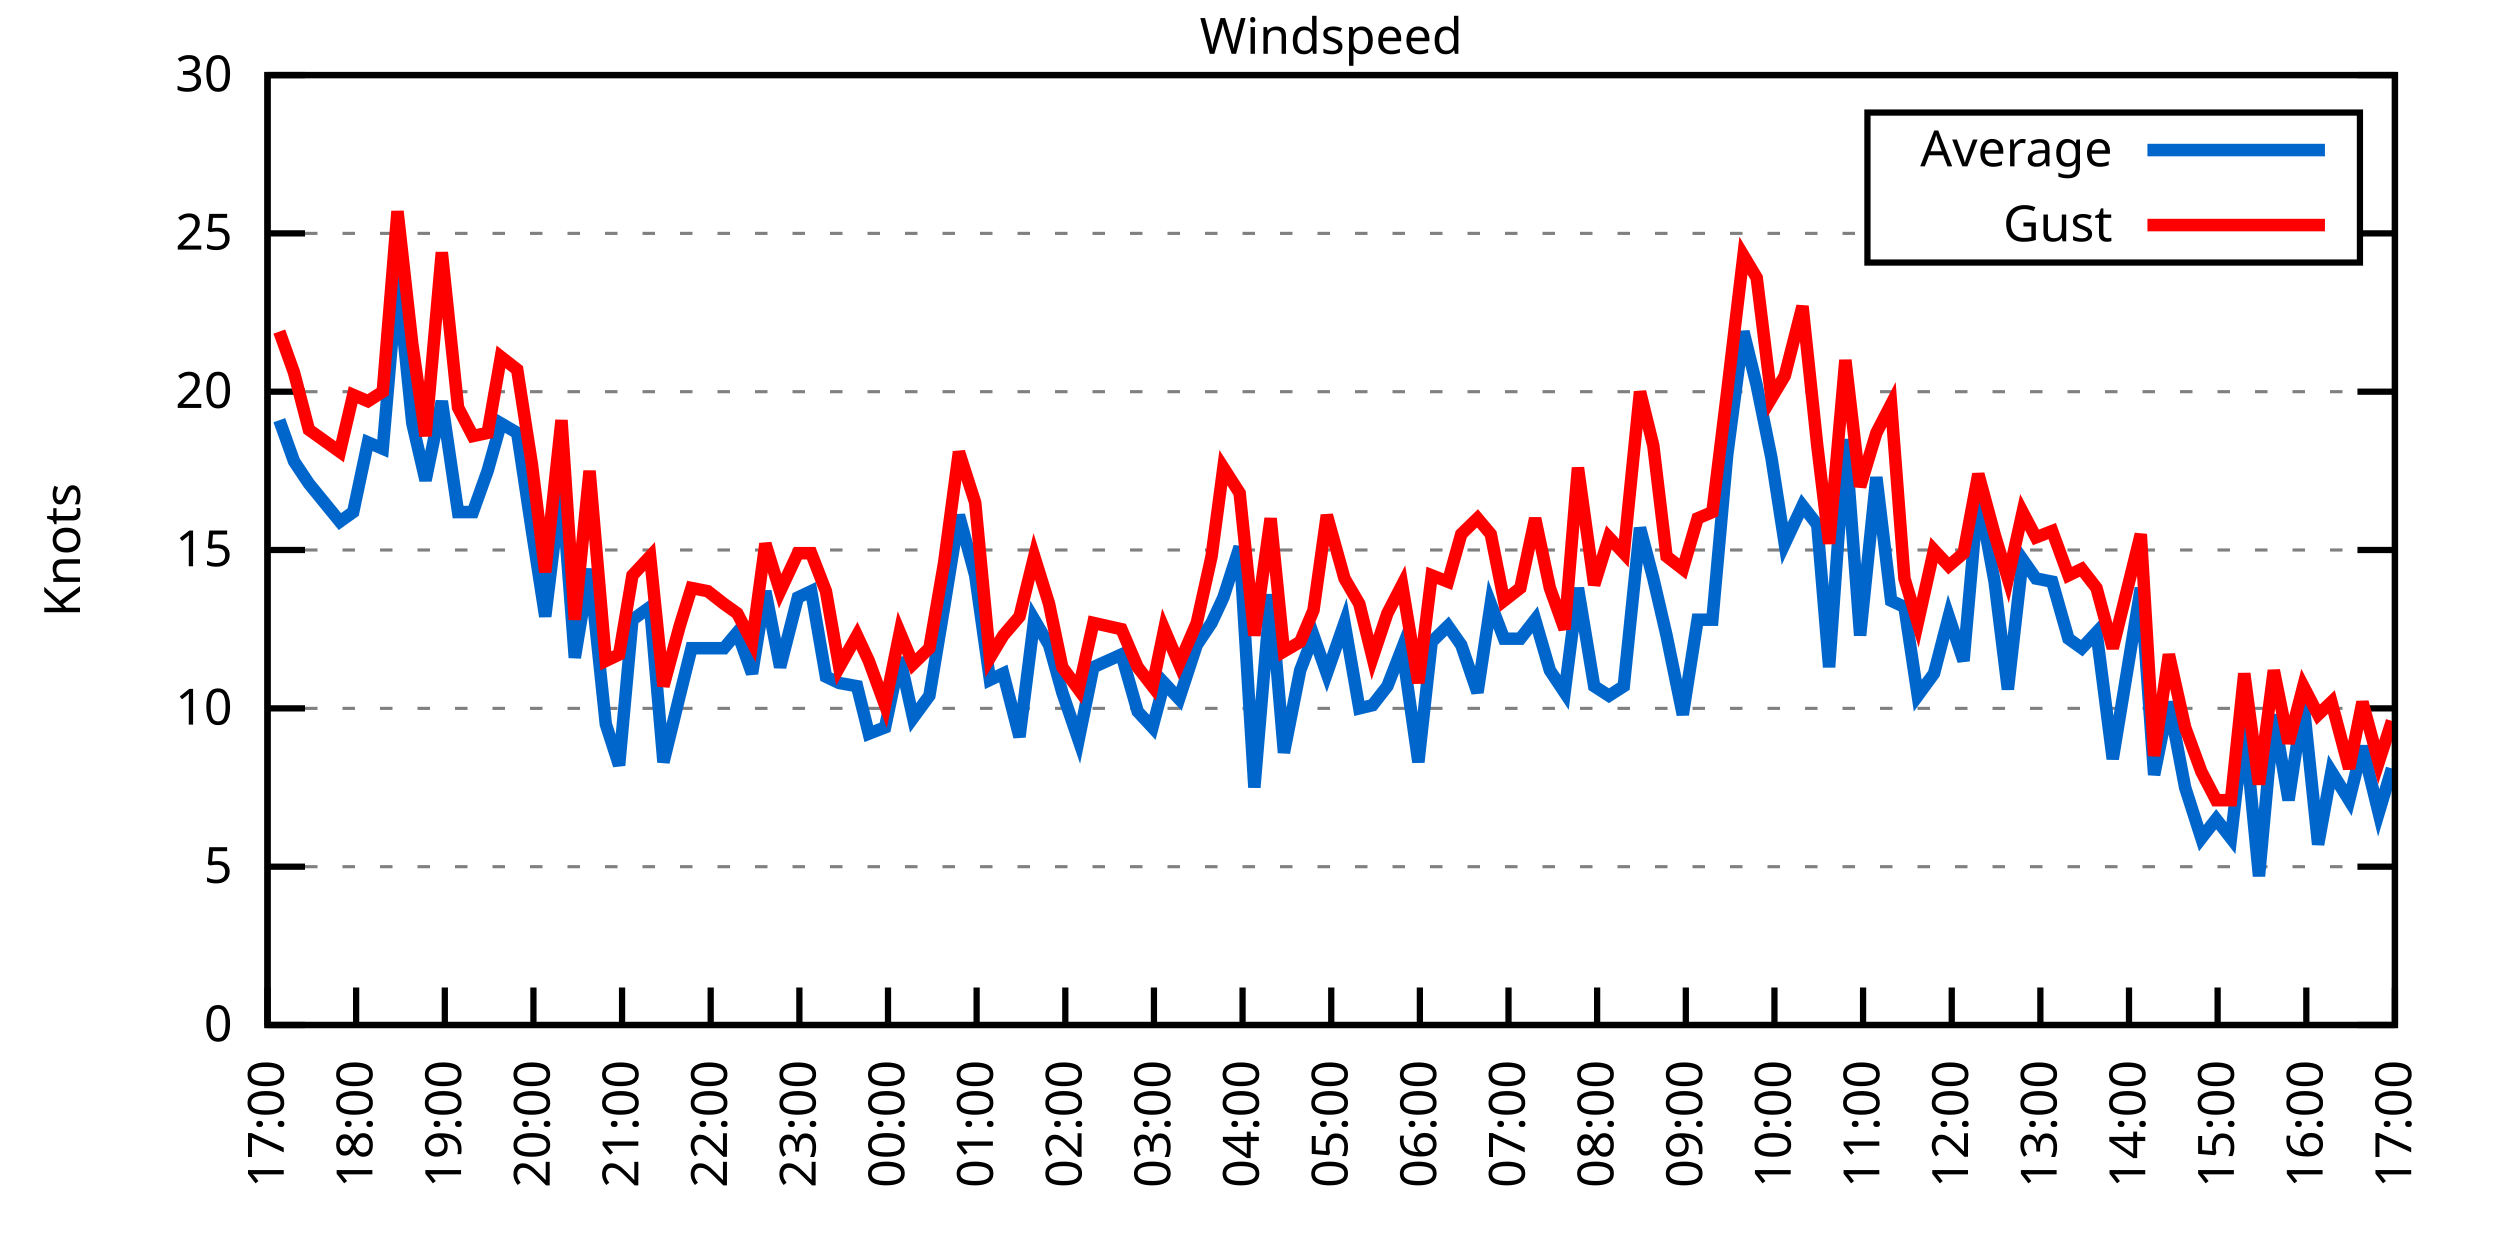
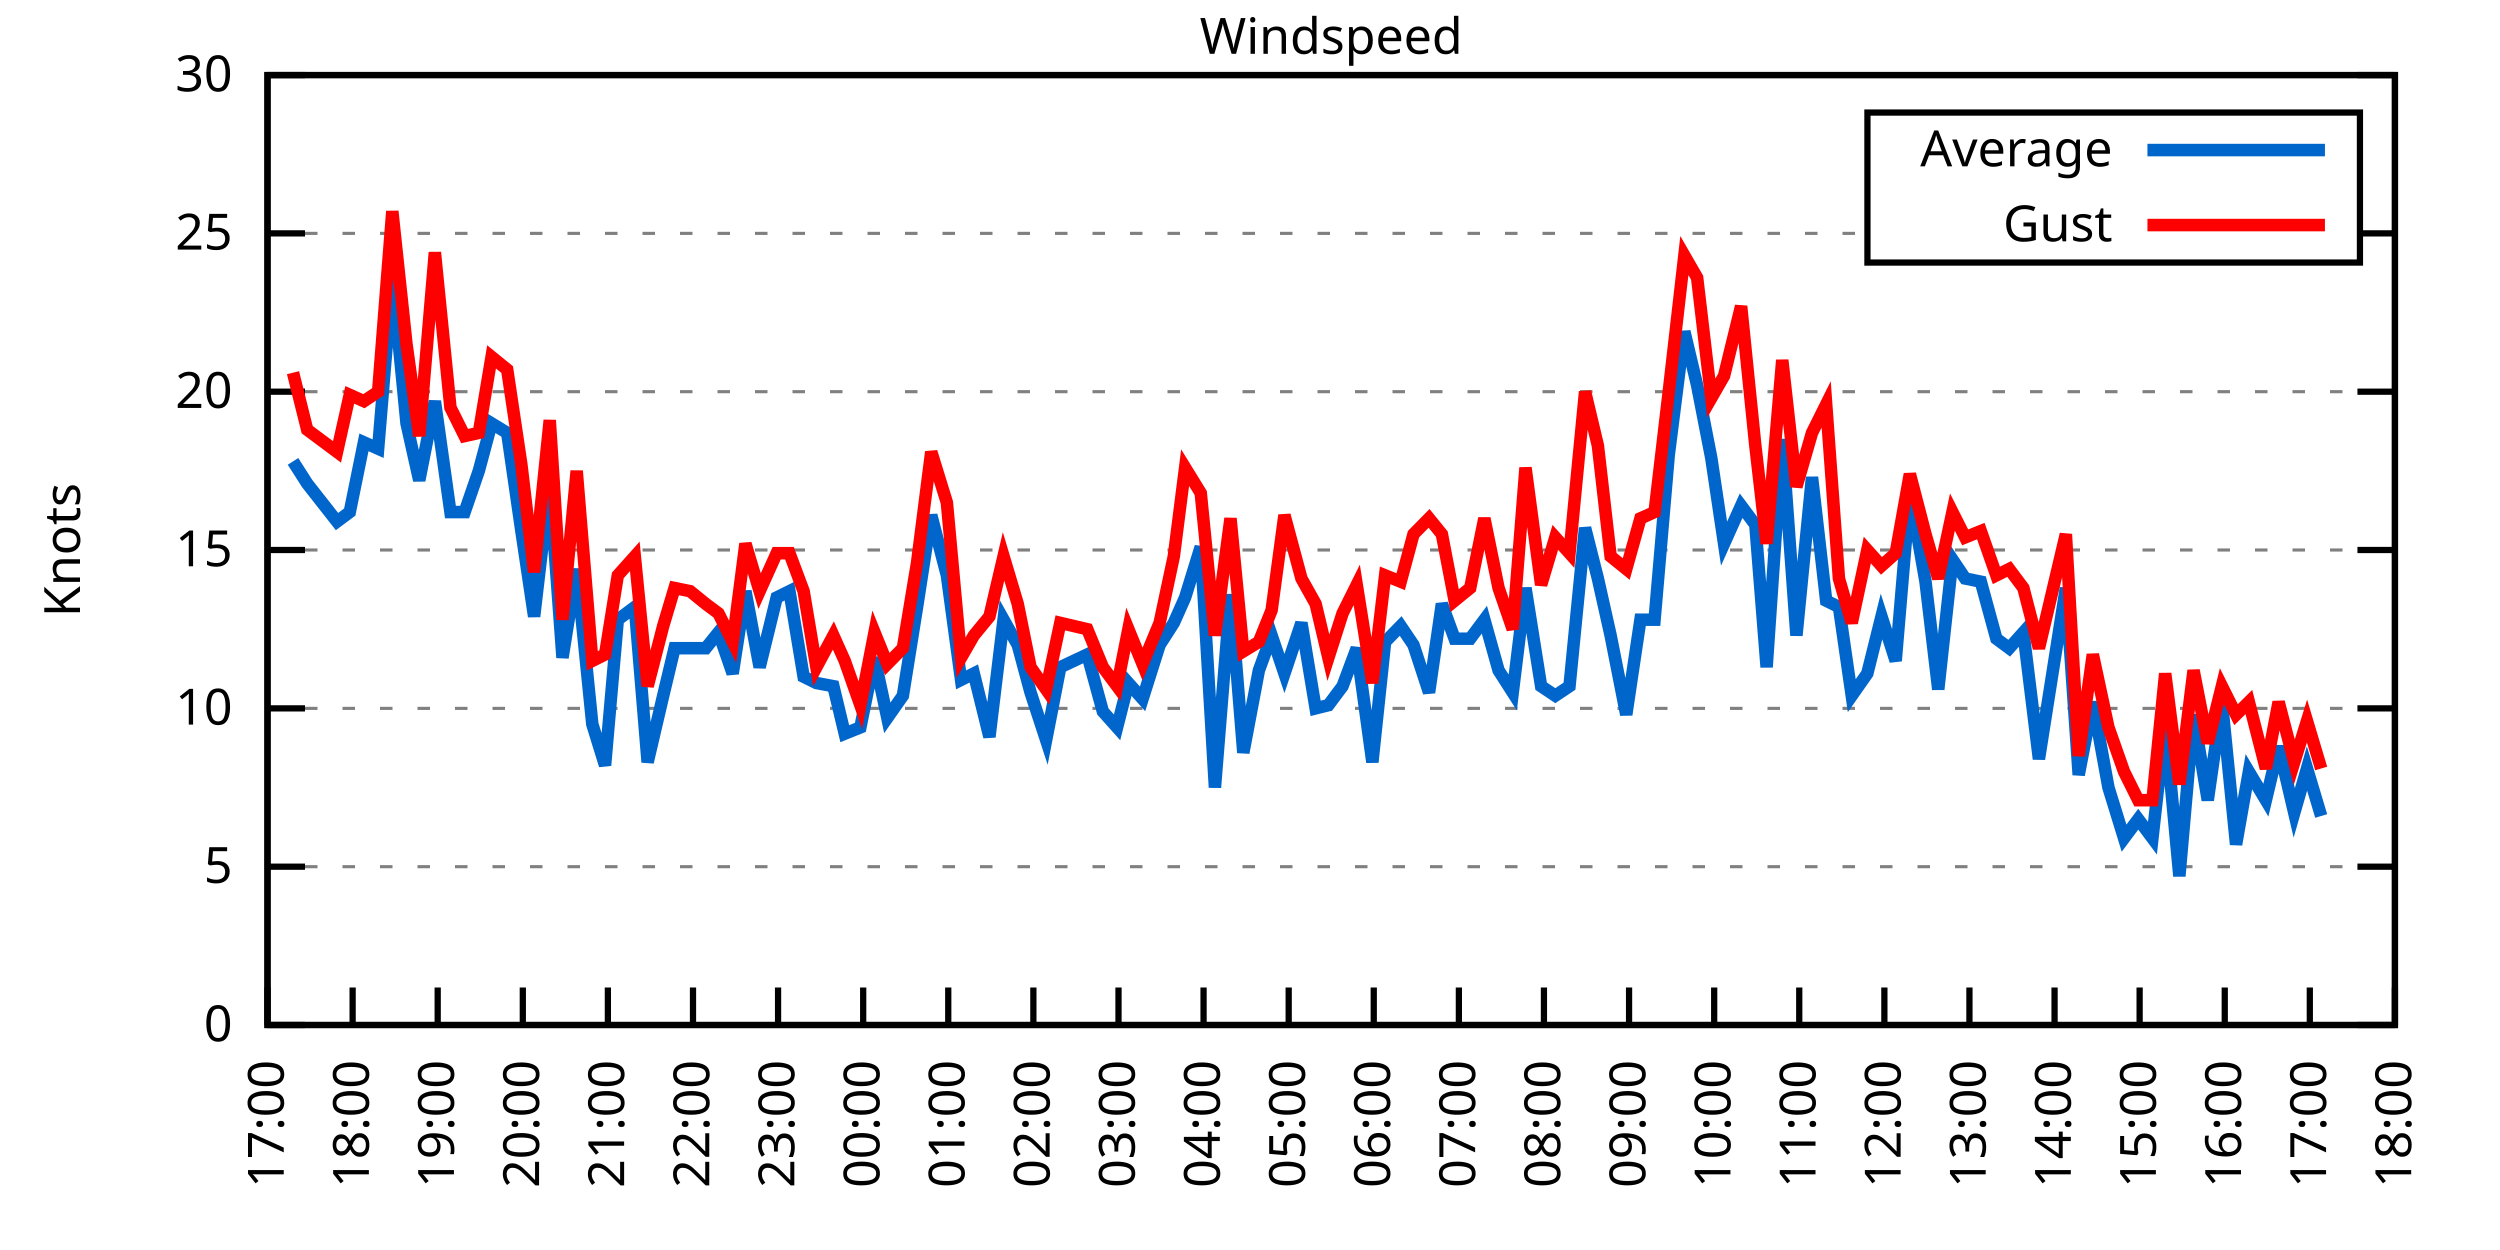
<svg xmlns="http://www.w3.org/2000/svg" xmlns:xlink="http://www.w3.org/1999/xlink" width="400" height="200" viewBox="0 0 400 200">
  <g id="gnuplot_canvas">
    <rect x="0" y="0" width="400" height="200" fill="none" />
    <defs>
      <circle id="gpDot" r="0.5" stroke-width="0.5" stroke="currentColor" />
      <path id="gpPt0" stroke-width="0.333" stroke="currentColor" d="M-1,0 h2 M0,-1 v2" />
      <path id="gpPt1" stroke-width="0.333" stroke="currentColor" d="M-1,-1 L1,1 M1,-1 L-1,1" />
      <path id="gpPt2" stroke-width="0.333" stroke="currentColor" d="M-1,0 L1,0 M0,-1 L0,1 M-1,-1 L1,1 M-1,1 L1,-1" />
      <rect id="gpPt3" stroke-width="0.333" stroke="currentColor" x="-1" y="-1" width="2" height="2" />
      <rect id="gpPt4" stroke-width="0.333" stroke="currentColor" fill="currentColor" x="-1" y="-1" width="2" height="2" />
      <circle id="gpPt5" stroke-width="0.333" stroke="currentColor" cx="0" cy="0" r="1" />
      <use xlink:href="#gpPt5" id="gpPt6" fill="currentColor" stroke="none" />
      <path id="gpPt7" stroke-width="0.333" stroke="currentColor" d="M0,-1.33 L-1.33,0.67 L1.33,0.67 z" />
      <use xlink:href="#gpPt7" id="gpPt8" fill="currentColor" stroke="none" />
      <use xlink:href="#gpPt7" id="gpPt9" stroke="currentColor" transform="rotate(180)" />
      <use xlink:href="#gpPt9" id="gpPt10" fill="currentColor" stroke="none" />
      <use xlink:href="#gpPt3" id="gpPt11" stroke="currentColor" transform="rotate(45)" />
      <use xlink:href="#gpPt11" id="gpPt12" fill="currentColor" stroke="none" />
      <path id="gpPt13" stroke-width="0.333" stroke="currentColor" d="M0,1.330 L1.265,0.411 L0.782,-1.067 L-0.782,-1.076 L-1.265,0.411 z" />
      <use xlink:href="#gpPt13" id="gpPt14" fill="currentColor" stroke="none" />
      <filter id="textbox" filterUnits="objectBoundingBox" x="0" y="0" height="1" width="1">
        <feFlood flood-color="white" flood-opacity="1" result="bgnd" />
        <feComposite in="SourceGraphic" in2="bgnd" operator="atop" />
      </filter>
      <filter id="greybox" filterUnits="objectBoundingBox" x="0" y="0" height="1" width="1">
        <feFlood flood-color="lightgrey" flood-opacity="1" result="grey" />
        <feComposite in="SourceGraphic" in2="grey" operator="atop" />
      </filter>
    </defs>
    <g fill="none" color="white" stroke="currentColor" stroke-width="1.00" stroke-linecap="butt" stroke-linejoin="miter">
</g>
    <g fill="none" color="black" stroke="currentColor" stroke-width="1.00" stroke-linecap="butt" stroke-linejoin="miter">
      <g stroke="none" shape-rendering="crispEdges">
        <polygon fill="rgb(255, 255, 255)" points="42.80,164.00 383.18,164.00 383.18,12.02 42.80,12.02 " />
      </g>
    </g>
    <g fill="none" color="black" stroke="currentColor" stroke-width="1.00" stroke-linecap="butt" stroke-linejoin="miter">
</g>
    <g fill="none" color="black" stroke="black" stroke-width="0.50" stroke-linecap="butt" stroke-linejoin="miter">
</g>
    <g fill="none" color="gray" stroke="currentColor" stroke-width="0.50" stroke-linecap="butt" stroke-linejoin="miter">
      <path stroke="gray" stroke-dasharray="2,4" class="gridline" d="M42.80,164.00 L383.19,164.00  " />
    </g>
    <g fill="none" color="gray" stroke="gray" stroke-width="1.00" stroke-linecap="butt" stroke-linejoin="miter">
</g>
    <g fill="none" color="black" stroke="currentColor" stroke-width="1.00" stroke-linecap="butt" stroke-linejoin="miter">
      <path stroke="black" d="M42.80,164.00 L48.80,164.00 M383.19,164.00 L377.19,164.00  " />
      <g transform="translate(37.20,166.60)" stroke="none" fill="black" font-family="Sans" font-size="8.00" text-anchor="end">
        <text>
          <tspan font-family="Sans"> 0</tspan>
        </text>
      </g>
    </g>
    <g fill="none" color="black" stroke="currentColor" stroke-width="1.00" stroke-linecap="butt" stroke-linejoin="miter">
</g>
    <g fill="none" color="black" stroke="black" stroke-width="0.50" stroke-linecap="butt" stroke-linejoin="miter">
</g>
    <g fill="none" color="gray" stroke="currentColor" stroke-width="0.50" stroke-linecap="butt" stroke-linejoin="miter">
      <path stroke="gray" stroke-dasharray="2,4" class="gridline" d="M42.80,138.67 L383.19,138.67  " />
    </g>
    <g fill="none" color="gray" stroke="gray" stroke-width="1.00" stroke-linecap="butt" stroke-linejoin="miter">
</g>
    <g fill="none" color="black" stroke="currentColor" stroke-width="1.00" stroke-linecap="butt" stroke-linejoin="miter">
      <path stroke="black" d="M42.80,138.67 L48.80,138.67 M383.19,138.67 L377.19,138.67  " />
      <g transform="translate(37.20,141.27)" stroke="none" fill="black" font-family="Sans" font-size="8.00" text-anchor="end">
        <text>
          <tspan font-family="Sans"> 5</tspan>
        </text>
      </g>
    </g>
    <g fill="none" color="black" stroke="currentColor" stroke-width="1.00" stroke-linecap="butt" stroke-linejoin="miter">
</g>
    <g fill="none" color="black" stroke="black" stroke-width="0.50" stroke-linecap="butt" stroke-linejoin="miter">
</g>
    <g fill="none" color="gray" stroke="currentColor" stroke-width="0.50" stroke-linecap="butt" stroke-linejoin="miter">
      <path stroke="gray" stroke-dasharray="2,4" class="gridline" d="M42.80,113.34 L383.19,113.34  " />
    </g>
    <g fill="none" color="gray" stroke="gray" stroke-width="1.00" stroke-linecap="butt" stroke-linejoin="miter">
</g>
    <g fill="none" color="black" stroke="currentColor" stroke-width="1.00" stroke-linecap="butt" stroke-linejoin="miter">
      <path stroke="black" d="M42.80,113.34 L48.80,113.34 M383.19,113.34 L377.19,113.34  " />
      <g transform="translate(37.20,115.94)" stroke="none" fill="black" font-family="Sans" font-size="8.00" text-anchor="end">
        <text>
          <tspan font-family="Sans"> 10</tspan>
        </text>
      </g>
    </g>
    <g fill="none" color="black" stroke="currentColor" stroke-width="1.00" stroke-linecap="butt" stroke-linejoin="miter">
</g>
    <g fill="none" color="black" stroke="black" stroke-width="0.50" stroke-linecap="butt" stroke-linejoin="miter">
</g>
    <g fill="none" color="gray" stroke="currentColor" stroke-width="0.50" stroke-linecap="butt" stroke-linejoin="miter">
      <path stroke="gray" stroke-dasharray="2,4" class="gridline" d="M42.80,88.00 L383.19,88.00  " />
    </g>
    <g fill="none" color="gray" stroke="gray" stroke-width="1.00" stroke-linecap="butt" stroke-linejoin="miter">
</g>
    <g fill="none" color="black" stroke="currentColor" stroke-width="1.00" stroke-linecap="butt" stroke-linejoin="miter">
      <path stroke="black" d="M42.80,88.00 L48.80,88.00 M383.19,88.00 L377.19,88.00  " />
      <g transform="translate(37.20,90.60)" stroke="none" fill="black" font-family="Sans" font-size="8.00" text-anchor="end">
        <text>
          <tspan font-family="Sans"> 15</tspan>
        </text>
      </g>
    </g>
    <g fill="none" color="black" stroke="currentColor" stroke-width="1.00" stroke-linecap="butt" stroke-linejoin="miter">
</g>
    <g fill="none" color="black" stroke="black" stroke-width="0.50" stroke-linecap="butt" stroke-linejoin="miter">
</g>
    <g fill="none" color="gray" stroke="currentColor" stroke-width="0.50" stroke-linecap="butt" stroke-linejoin="miter">
      <path stroke="gray" stroke-dasharray="2,4" class="gridline" d="M42.80,62.67 L383.19,62.67  " />
    </g>
    <g fill="none" color="gray" stroke="gray" stroke-width="1.00" stroke-linecap="butt" stroke-linejoin="miter">
</g>
    <g fill="none" color="black" stroke="currentColor" stroke-width="1.00" stroke-linecap="butt" stroke-linejoin="miter">
      <path stroke="black" d="M42.80,62.67 L48.80,62.67 M383.19,62.67 L377.19,62.67  " />
      <g transform="translate(37.20,65.27)" stroke="none" fill="black" font-family="Sans" font-size="8.00" text-anchor="end">
        <text>
          <tspan font-family="Sans"> 20</tspan>
        </text>
      </g>
    </g>
    <g fill="none" color="black" stroke="currentColor" stroke-width="1.00" stroke-linecap="butt" stroke-linejoin="miter">
</g>
    <g fill="none" color="black" stroke="black" stroke-width="0.50" stroke-linecap="butt" stroke-linejoin="miter">
</g>
    <g fill="none" color="gray" stroke="currentColor" stroke-width="0.50" stroke-linecap="butt" stroke-linejoin="miter">
      <path stroke="gray" stroke-dasharray="2,4" class="gridline" d="M42.80,37.34 L298.79,37.34 M377.59,37.34 L383.19,37.34  " />
    </g>
    <g fill="none" color="gray" stroke="gray" stroke-width="1.00" stroke-linecap="butt" stroke-linejoin="miter">
</g>
    <g fill="none" color="black" stroke="currentColor" stroke-width="1.00" stroke-linecap="butt" stroke-linejoin="miter">
      <path stroke="black" d="M42.80,37.34 L48.80,37.34 M383.19,37.34 L377.19,37.34  " />
      <g transform="translate(37.20,39.94)" stroke="none" fill="black" font-family="Sans" font-size="8.00" text-anchor="end">
        <text>
          <tspan font-family="Sans"> 25</tspan>
        </text>
      </g>
    </g>
    <g fill="none" color="black" stroke="currentColor" stroke-width="1.00" stroke-linecap="butt" stroke-linejoin="miter">
</g>
    <g fill="none" color="black" stroke="black" stroke-width="0.50" stroke-linecap="butt" stroke-linejoin="miter">
</g>
    <g fill="none" color="gray" stroke="currentColor" stroke-width="0.50" stroke-linecap="butt" stroke-linejoin="miter">
      <path stroke="gray" stroke-dasharray="2,4" class="gridline" d="M42.80,12.01 L383.19,12.01  " />
    </g>
    <g fill="none" color="gray" stroke="gray" stroke-width="1.00" stroke-linecap="butt" stroke-linejoin="miter">
</g>
    <g fill="none" color="black" stroke="currentColor" stroke-width="1.00" stroke-linecap="butt" stroke-linejoin="miter">
      <path stroke="black" d="M42.80,12.01 L48.80,12.01 M383.19,12.01 L377.19,12.01  " />
      <g transform="translate(37.20,14.61)" stroke="none" fill="black" font-family="Sans" font-size="8.00" text-anchor="end">
        <text>
          <tspan font-family="Sans"> 30</tspan>
        </text>
      </g>
    </g>
    <g fill="none" color="black" stroke="currentColor" stroke-width="1.00" stroke-linecap="butt" stroke-linejoin="miter">
      <path stroke="black" d="M42.80,164.00 L42.80,158.00  " />
      <g transform="translate(45.40,169.60) rotate(270.00)" stroke="none" fill="black" font-family="Sans" font-size="8.00" text-anchor="end">
        <text>
          <tspan font-family="Sans">17:00</tspan>
        </text>
      </g>
    </g>
    <g fill="none" color="black" stroke="currentColor" stroke-width="1.00" stroke-linecap="butt" stroke-linejoin="miter">
-       <path stroke="black" d="M56.98,164.00 L56.98,158.00  " />
-       <g transform="translate(59.58,169.60) rotate(270.00)" stroke="none" fill="black" font-family="Sans" font-size="8.00" text-anchor="end">
+       <path stroke="black" d="M56.42,164.00 L56.42,158.00  " />
+       <g transform="translate(59.02,169.60) rotate(270.00)" stroke="none" fill="black" font-family="Sans" font-size="8.00" text-anchor="end">
        <text>
          <tspan font-family="Sans">18:00</tspan>
        </text>
      </g>
    </g>
    <g fill="none" color="black" stroke="currentColor" stroke-width="1.00" stroke-linecap="butt" stroke-linejoin="miter">
-       <path stroke="black" d="M71.17,164.00 L71.17,158.00  " />
-       <g transform="translate(73.77,169.60) rotate(270.00)" stroke="none" fill="black" font-family="Sans" font-size="8.00" text-anchor="end">
+       <path stroke="black" d="M70.03,164.00 L70.03,158.00  " />
+       <g transform="translate(72.63,169.60) rotate(270.00)" stroke="none" fill="black" font-family="Sans" font-size="8.00" text-anchor="end">
        <text>
          <tspan font-family="Sans">19:00</tspan>
        </text>
      </g>
    </g>
    <g fill="none" color="black" stroke="currentColor" stroke-width="1.00" stroke-linecap="butt" stroke-linejoin="miter">
-       <path stroke="black" d="M85.35,164.00 L85.35,158.00  " />
-       <g transform="translate(87.95,169.60) rotate(270.00)" stroke="none" fill="black" font-family="Sans" font-size="8.00" text-anchor="end">
+       <path stroke="black" d="M83.65,164.00 L83.65,158.00  " />
+       <g transform="translate(86.25,169.60) rotate(270.00)" stroke="none" fill="black" font-family="Sans" font-size="8.00" text-anchor="end">
        <text>
          <tspan font-family="Sans">20:00</tspan>
        </text>
      </g>
    </g>
    <g fill="none" color="black" stroke="currentColor" stroke-width="1.00" stroke-linecap="butt" stroke-linejoin="miter">
-       <path stroke="black" d="M99.53,164.00 L99.53,158.00  " />
-       <g transform="translate(102.13,169.60) rotate(270.00)" stroke="none" fill="black" font-family="Sans" font-size="8.00" text-anchor="end">
+       <path stroke="black" d="M97.26,164.00 L97.26,158.00  " />
+       <g transform="translate(99.86,169.60) rotate(270.00)" stroke="none" fill="black" font-family="Sans" font-size="8.00" text-anchor="end">
        <text>
          <tspan font-family="Sans">21:00</tspan>
        </text>
      </g>
    </g>
    <g fill="none" color="black" stroke="currentColor" stroke-width="1.00" stroke-linecap="butt" stroke-linejoin="miter">
-       <path stroke="black" d="M113.71,164.00 L113.71,158.00  " />
-       <g transform="translate(116.31,169.60) rotate(270.00)" stroke="none" fill="black" font-family="Sans" font-size="8.00" text-anchor="end">
+       <path stroke="black" d="M110.88,164.00 L110.88,158.00  " />
+       <g transform="translate(113.48,169.60) rotate(270.00)" stroke="none" fill="black" font-family="Sans" font-size="8.00" text-anchor="end">
        <text>
          <tspan font-family="Sans">22:00</tspan>
        </text>
      </g>
    </g>
    <g fill="none" color="black" stroke="currentColor" stroke-width="1.00" stroke-linecap="butt" stroke-linejoin="miter">
-       <path stroke="black" d="M127.90,164.00 L127.90,158.00  " />
-       <g transform="translate(130.50,169.60) rotate(270.00)" stroke="none" fill="black" font-family="Sans" font-size="8.00" text-anchor="end">
+       <path stroke="black" d="M124.49,164.00 L124.49,158.00  " />
+       <g transform="translate(127.09,169.60) rotate(270.00)" stroke="none" fill="black" font-family="Sans" font-size="8.00" text-anchor="end">
        <text>
          <tspan font-family="Sans">23:00</tspan>
        </text>
      </g>
    </g>
    <g fill="none" color="black" stroke="currentColor" stroke-width="1.00" stroke-linecap="butt" stroke-linejoin="miter">
-       <path stroke="black" d="M142.08,164.00 L142.08,158.00  " />
-       <g transform="translate(144.68,169.60) rotate(270.00)" stroke="none" fill="black" font-family="Sans" font-size="8.00" text-anchor="end">
+       <path stroke="black" d="M138.11,164.00 L138.11,158.00  " />
+       <g transform="translate(140.71,169.60) rotate(270.00)" stroke="none" fill="black" font-family="Sans" font-size="8.00" text-anchor="end">
        <text>
          <tspan font-family="Sans">00:00</tspan>
        </text>
      </g>
    </g>
    <g fill="none" color="black" stroke="currentColor" stroke-width="1.00" stroke-linecap="butt" stroke-linejoin="miter">
-       <path stroke="black" d="M156.26,164.00 L156.26,158.00  " />
-       <g transform="translate(158.86,169.60) rotate(270.00)" stroke="none" fill="black" font-family="Sans" font-size="8.00" text-anchor="end">
+       <path stroke="black" d="M151.72,164.00 L151.72,158.00  " />
+       <g transform="translate(154.32,169.60) rotate(270.00)" stroke="none" fill="black" font-family="Sans" font-size="8.00" text-anchor="end">
        <text>
          <tspan font-family="Sans">01:00</tspan>
        </text>
      </g>
    </g>
    <g fill="none" color="black" stroke="currentColor" stroke-width="1.00" stroke-linecap="butt" stroke-linejoin="miter">
-       <path stroke="black" d="M170.45,164.00 L170.45,158.00  " />
-       <g transform="translate(173.05,169.60) rotate(270.00)" stroke="none" fill="black" font-family="Sans" font-size="8.00" text-anchor="end">
+       <path stroke="black" d="M165.34,164.00 L165.34,158.00  " />
+       <g transform="translate(167.94,169.60) rotate(270.00)" stroke="none" fill="black" font-family="Sans" font-size="8.00" text-anchor="end">
        <text>
          <tspan font-family="Sans">02:00</tspan>
        </text>
      </g>
    </g>
    <g fill="none" color="black" stroke="currentColor" stroke-width="1.00" stroke-linecap="butt" stroke-linejoin="miter">
-       <path stroke="black" d="M184.63,164.00 L184.63,158.00  " />
-       <g transform="translate(187.23,169.60) rotate(270.00)" stroke="none" fill="black" font-family="Sans" font-size="8.00" text-anchor="end">
+       <path stroke="black" d="M178.96,164.00 L178.96,158.00  " />
+       <g transform="translate(181.56,169.60) rotate(270.00)" stroke="none" fill="black" font-family="Sans" font-size="8.00" text-anchor="end">
        <text>
          <tspan font-family="Sans">03:00</tspan>
        </text>
      </g>
    </g>
    <g fill="none" color="black" stroke="currentColor" stroke-width="1.00" stroke-linecap="butt" stroke-linejoin="miter">
-       <path stroke="black" d="M198.81,164.00 L198.81,158.00  " />
-       <g transform="translate(201.41,169.60) rotate(270.00)" stroke="none" fill="black" font-family="Sans" font-size="8.00" text-anchor="end">
+       <path stroke="black" d="M192.57,164.00 L192.57,158.00  " />
+       <g transform="translate(195.17,169.60) rotate(270.00)" stroke="none" fill="black" font-family="Sans" font-size="8.00" text-anchor="end">
        <text>
          <tspan font-family="Sans">04:00</tspan>
        </text>
      </g>
    </g>
    <g fill="none" color="black" stroke="currentColor" stroke-width="1.00" stroke-linecap="butt" stroke-linejoin="miter">
-       <path stroke="black" d="M213.00,164.00 L213.00,158.00  " />
-       <g transform="translate(215.60,169.60) rotate(270.00)" stroke="none" fill="black" font-family="Sans" font-size="8.00" text-anchor="end">
+       <path stroke="black" d="M206.19,164.00 L206.19,158.00  " />
+       <g transform="translate(208.79,169.60) rotate(270.00)" stroke="none" fill="black" font-family="Sans" font-size="8.00" text-anchor="end">
        <text>
          <tspan font-family="Sans">05:00</tspan>
        </text>
      </g>
    </g>
    <g fill="none" color="black" stroke="currentColor" stroke-width="1.00" stroke-linecap="butt" stroke-linejoin="miter">
-       <path stroke="black" d="M227.18,164.00 L227.18,158.00  " />
-       <g transform="translate(229.78,169.60) rotate(270.00)" stroke="none" fill="black" font-family="Sans" font-size="8.00" text-anchor="end">
+       <path stroke="black" d="M219.80,164.00 L219.80,158.00  " />
+       <g transform="translate(222.40,169.60) rotate(270.00)" stroke="none" fill="black" font-family="Sans" font-size="8.00" text-anchor="end">
        <text>
          <tspan font-family="Sans">06:00</tspan>
        </text>
      </g>
    </g>
    <g fill="none" color="black" stroke="currentColor" stroke-width="1.00" stroke-linecap="butt" stroke-linejoin="miter">
-       <path stroke="black" d="M241.36,164.00 L241.36,158.00  " />
-       <g transform="translate(243.96,169.60) rotate(270.00)" stroke="none" fill="black" font-family="Sans" font-size="8.00" text-anchor="end">
+       <path stroke="black" d="M233.42,164.00 L233.42,158.00  " />
+       <g transform="translate(236.02,169.60) rotate(270.00)" stroke="none" fill="black" font-family="Sans" font-size="8.00" text-anchor="end">
        <text>
          <tspan font-family="Sans">07:00</tspan>
        </text>
      </g>
    </g>
    <g fill="none" color="black" stroke="currentColor" stroke-width="1.00" stroke-linecap="butt" stroke-linejoin="miter">
-       <path stroke="black" d="M255.54,164.00 L255.54,158.00  " />
-       <g transform="translate(258.14,169.60) rotate(270.00)" stroke="none" fill="black" font-family="Sans" font-size="8.00" text-anchor="end">
+       <path stroke="black" d="M247.03,164.00 L247.03,158.00  " />
+       <g transform="translate(249.63,169.60) rotate(270.00)" stroke="none" fill="black" font-family="Sans" font-size="8.00" text-anchor="end">
        <text>
          <tspan font-family="Sans">08:00</tspan>
        </text>
      </g>
    </g>
    <g fill="none" color="black" stroke="currentColor" stroke-width="1.00" stroke-linecap="butt" stroke-linejoin="miter">
-       <path stroke="black" d="M269.73,164.00 L269.73,158.00  " />
-       <g transform="translate(272.33,169.60) rotate(270.00)" stroke="none" fill="black" font-family="Sans" font-size="8.00" text-anchor="end">
+       <path stroke="black" d="M260.65,164.00 L260.65,158.00  " />
+       <g transform="translate(263.25,169.60) rotate(270.00)" stroke="none" fill="black" font-family="Sans" font-size="8.00" text-anchor="end">
        <text>
          <tspan font-family="Sans">09:00</tspan>
        </text>
      </g>
    </g>
    <g fill="none" color="black" stroke="currentColor" stroke-width="1.00" stroke-linecap="butt" stroke-linejoin="miter">
-       <path stroke="black" d="M283.91,164.00 L283.91,158.00  " />
-       <g transform="translate(286.51,169.60) rotate(270.00)" stroke="none" fill="black" font-family="Sans" font-size="8.00" text-anchor="end">
+       <path stroke="black" d="M274.27,164.00 L274.27,158.00  " />
+       <g transform="translate(276.87,169.60) rotate(270.00)" stroke="none" fill="black" font-family="Sans" font-size="8.00" text-anchor="end">
        <text>
          <tspan font-family="Sans">10:00</tspan>
        </text>
      </g>
    </g>
    <g fill="none" color="black" stroke="currentColor" stroke-width="1.00" stroke-linecap="butt" stroke-linejoin="miter">
-       <path stroke="black" d="M298.09,164.00 L298.09,158.00  " />
-       <g transform="translate(300.69,169.60) rotate(270.00)" stroke="none" fill="black" font-family="Sans" font-size="8.00" text-anchor="end">
+       <path stroke="black" d="M287.88,164.00 L287.88,158.00  " />
+       <g transform="translate(290.48,169.60) rotate(270.00)" stroke="none" fill="black" font-family="Sans" font-size="8.00" text-anchor="end">
        <text>
          <tspan font-family="Sans">11:00</tspan>
        </text>
      </g>
    </g>
    <g fill="none" color="black" stroke="currentColor" stroke-width="1.00" stroke-linecap="butt" stroke-linejoin="miter">
-       <path stroke="black" d="M312.28,164.00 L312.28,158.00  " />
-       <g transform="translate(314.88,169.60) rotate(270.00)" stroke="none" fill="black" font-family="Sans" font-size="8.00" text-anchor="end">
+       <path stroke="black" d="M301.50,164.00 L301.50,158.00  " />
+       <g transform="translate(304.10,169.60) rotate(270.00)" stroke="none" fill="black" font-family="Sans" font-size="8.00" text-anchor="end">
        <text>
          <tspan font-family="Sans">12:00</tspan>
        </text>
      </g>
    </g>
    <g fill="none" color="black" stroke="currentColor" stroke-width="1.00" stroke-linecap="butt" stroke-linejoin="miter">
-       <path stroke="black" d="M326.46,164.00 L326.46,158.00  " />
-       <g transform="translate(329.06,169.60) rotate(270.00)" stroke="none" fill="black" font-family="Sans" font-size="8.00" text-anchor="end">
+       <path stroke="black" d="M315.11,164.00 L315.11,158.00  " />
+       <g transform="translate(317.71,169.60) rotate(270.00)" stroke="none" fill="black" font-family="Sans" font-size="8.00" text-anchor="end">
        <text>
          <tspan font-family="Sans">13:00</tspan>
        </text>
      </g>
    </g>
    <g fill="none" color="black" stroke="currentColor" stroke-width="1.00" stroke-linecap="butt" stroke-linejoin="miter">
-       <path stroke="black" d="M340.64,164.00 L340.64,158.00  " />
-       <g transform="translate(343.24,169.60) rotate(270.00)" stroke="none" fill="black" font-family="Sans" font-size="8.00" text-anchor="end">
+       <path stroke="black" d="M328.73,164.00 L328.73,158.00  " />
+       <g transform="translate(331.33,169.60) rotate(270.00)" stroke="none" fill="black" font-family="Sans" font-size="8.00" text-anchor="end">
        <text>
          <tspan font-family="Sans">14:00</tspan>
        </text>
      </g>
    </g>
    <g fill="none" color="black" stroke="currentColor" stroke-width="1.00" stroke-linecap="butt" stroke-linejoin="miter">
-       <path stroke="black" d="M354.82,164.00 L354.82,158.00  " />
-       <g transform="translate(357.42,169.60) rotate(270.00)" stroke="none" fill="black" font-family="Sans" font-size="8.00" text-anchor="end">
+       <path stroke="black" d="M342.34,164.00 L342.34,158.00  " />
+       <g transform="translate(344.94,169.60) rotate(270.00)" stroke="none" fill="black" font-family="Sans" font-size="8.00" text-anchor="end">
        <text>
          <tspan font-family="Sans">15:00</tspan>
        </text>
      </g>
    </g>
    <g fill="none" color="black" stroke="currentColor" stroke-width="1.00" stroke-linecap="butt" stroke-linejoin="miter">
-       <path stroke="black" d="M369.01,164.00 L369.01,158.00  " />
-       <g transform="translate(371.61,169.60) rotate(270.00)" stroke="none" fill="black" font-family="Sans" font-size="8.00" text-anchor="end">
+       <path stroke="black" d="M355.96,164.00 L355.96,158.00  " />
+       <g transform="translate(358.56,169.60) rotate(270.00)" stroke="none" fill="black" font-family="Sans" font-size="8.00" text-anchor="end">
        <text>
          <tspan font-family="Sans">16:00</tspan>
+         </text>
+       </g>
+     </g>
+     <g fill="none" color="black" stroke="currentColor" stroke-width="1.00" stroke-linecap="butt" stroke-linejoin="miter">
+       <path stroke="black" d="M369.57,164.00 L369.57,158.00  " />
+       <g transform="translate(372.17,169.60) rotate(270.00)" stroke="none" fill="black" font-family="Sans" font-size="8.00" text-anchor="end">
+         <text>
+           <tspan font-family="Sans">17:00</tspan>
        </text>
      </g>
    </g>
    <g fill="none" color="black" stroke="currentColor" stroke-width="1.00" stroke-linecap="butt" stroke-linejoin="miter">
      <path stroke="black" d="M383.19,164.00 L383.19,158.00  " />
      <g transform="translate(385.79,169.60) rotate(270.00)" stroke="none" fill="black" font-family="Sans" font-size="8.00" text-anchor="end">
        <text>
-           <tspan font-family="Sans">17:00</tspan>
+           <tspan font-family="Sans">18:00</tspan>
        </text>
      </g>
    </g>
    <g fill="none" color="black" stroke="currentColor" stroke-width="1.00" stroke-linecap="butt" stroke-linejoin="miter">
</g>
    <g fill="none" color="black" stroke="currentColor" stroke-width="1.00" stroke-linecap="butt" stroke-linejoin="miter">
      <path stroke="black" d="M42.80,12.01 L42.80,164.00 L383.19,164.00 L383.19,12.01 L42.80,12.01 Z  " />
    </g>
    <g fill="none" color="black" stroke="currentColor" stroke-width="1.00" stroke-linecap="butt" stroke-linejoin="miter">
</g>
    <g fill="none" color="black" stroke="currentColor" stroke-width="1.00" stroke-linecap="butt" stroke-linejoin="miter">
      <path stroke="black" d="M298.79,42.01 L298.79,18.01 L377.59,18.01 L377.59,42.01 L298.79,42.01 Z  " />
    </g>
    <g id="Windspeed_plot_1">
      <g fill="none" color="white" stroke="black" stroke-width="2.00" stroke-linecap="butt" stroke-linejoin="miter">
</g>
      <g fill="none" color="black" stroke="currentColor" stroke-width="2.00" stroke-linecap="butt" stroke-linejoin="miter">
        <g transform="translate(337.99,26.61)" stroke="none" fill="black" font-family="Sans" font-size="8.00" text-anchor="end">
          <text>
            <tspan font-family="Sans">Average</tspan>
          </text>
        </g>
      </g>
      <g fill="none" color="black" stroke="currentColor" stroke-width="2.00" stroke-linecap="butt" stroke-linejoin="miter">
-         <path stroke="rgb(  0, 102, 204)" d="M343.59,24.01 L371.99,24.01 M44.69,67.23 L47.05,73.82 L49.42,77.37 L54.38,83.45 L56.51,81.93 L58.87,70.78   L61.24,71.79 L63.60,44.43 L65.97,67.74 L68.09,76.86 L70.69,64.19 L73.29,81.93 L75.66,81.93 L78.02,75.34   L80.15,67.74 L82.75,69.26 L85.11,84.97 L87.24,98.64 L89.84,77.37 L91.97,105.23 L94.33,91.04 L96.93,115.87   L99.06,122.46 L101.19,99.15 L104.02,97.12 L106.15,121.95 L108.75,111.31 L110.64,103.71 L113.24,103.71 L115.84,103.71   L117.97,101.18 L120.33,107.76 L122.46,94.59 L124.82,106.75 L127.66,95.60 L129.79,94.59 L132.15,108.27 L134.28,109.28   L137.12,109.79 L139.01,117.39 L141.61,116.38 L143.97,105.23 L146.10,114.86 L148.70,111.31 L151.06,97.12 L153.43,82.43   L156.03,92.06 L158.39,108.78 L160.52,107.76 L163.12,117.90 L165.48,99.15 L167.85,103.20 L169.97,110.80 L172.57,118.40   L174.94,106.75 L179.43,104.72 L182.03,113.84 L184.39,116.38 L186.28,109.28 L188.65,111.82 L191.48,103.20 L193.85,99.66   L195.74,95.60 L198.34,87.50 L200.70,126.00 L203.30,95.10 L205.43,120.43 L208.03,107.26 L210.16,101.68 L212.29,107.76   L215.12,99.66 L217.49,113.34 L219.61,112.83 L221.98,109.79 L224.34,103.71 L226.94,121.95 L229.07,102.70 L231.67,100.16   L233.80,103.20 L236.40,110.80 L238.52,96.62 L240.65,102.19 L243.25,102.19 L245.62,99.15 L247.98,107.26 L250.34,110.80   L252.47,94.08 L255.07,109.79 L257.43,111.31 L259.80,109.79 L262.40,84.46 L264.53,92.56 L266.65,101.68 L269.25,114.35   L271.62,99.15 L273.98,99.15 L276.35,72.81 L278.95,53.05 L281.07,61.66 L283.44,73.31 L285.56,86.99 L288.40,80.91   L290.76,83.95 L292.66,106.75 L295.26,70.27 L297.62,101.68 L300.22,76.35 L302.58,96.11 L304.71,97.12 L306.84,111.31   L309.44,107.76 L311.80,98.64 L314.17,105.74 L316.53,78.89 L319.13,93.07 L321.26,110.30 L323.62,89.52 L325.75,92.56   L328.35,93.07 L330.95,102.19 L333.08,103.71 L335.44,101.18 L338.04,121.44 L342.53,94.08 L344.66,123.98 L347.02,112.32   L349.62,126.00 L352.22,134.11 L354.59,131.07 L356.95,134.11 L359.08,115.87 L361.44,140.19 L363.81,114.35 L366.17,128.03   L368.53,112.32 L370.90,135.12 L373.03,123.47 L375.86,128.03 L377.99,119.42 L380.59,130.06 L382.72,122.96  " />
+         <path stroke="rgb(  0, 102, 204)" d="M343.59,24.01 L371.99,24.01 M46.88,73.82 L49.15,77.37 L53.92,83.45 L55.96,81.93 L58.23,70.78 L60.50,71.79   L62.77,44.43 L65.04,67.74 L67.08,76.86 L69.58,64.19 L72.07,81.93 L74.34,81.93 L76.61,75.34 L78.65,67.74   L81.15,69.26 L83.42,84.97 L85.46,98.64 L87.96,77.37 L90.00,105.23 L92.27,91.04 L94.77,115.87 L96.81,122.46   L98.85,99.15 L101.57,97.12 L103.62,121.95 L106.11,111.31 L107.93,103.71 L110.42,103.71 L112.92,103.71 L114.96,101.18   L117.23,107.76 L119.27,94.59 L121.54,106.75 L124.27,95.60 L126.31,94.59 L128.58,108.27 L130.62,109.28 L133.34,109.79   L135.16,117.39 L137.66,116.38 L139.92,105.23 L141.97,114.86 L144.46,111.31 L146.73,97.12 L149.00,82.43 L151.50,92.06   L153.77,108.78 L155.81,107.76 L158.31,117.90 L160.57,99.15 L162.84,103.20 L164.89,110.80 L167.38,118.40 L169.65,106.75   L173.96,104.72 L176.46,113.84 L178.73,116.38 L180.54,109.28 L182.81,111.82 L185.54,103.20 L187.81,99.66 L189.62,95.60   L192.12,87.50 L194.39,126.00 L196.88,95.10 L198.93,120.43 L201.42,107.26 L203.46,101.68 L205.51,107.76 L208.23,99.66   L210.50,113.34 L212.54,112.83 L214.81,109.79 L217.08,103.71 L219.58,121.95 L221.62,102.70 L224.11,100.16 L226.16,103.20   L228.65,110.80 L230.70,96.62 L232.74,102.19 L235.23,102.19 L237.50,99.15 L239.77,107.26 L242.04,110.80 L244.08,94.08   L246.58,109.79 L248.85,111.31 L251.12,109.79 L253.61,84.46 L255.66,92.56 L257.70,101.68 L260.20,114.35 L262.47,99.15   L264.73,99.15 L267.00,72.81 L269.50,53.05 L271.54,61.66 L273.81,73.31 L275.85,86.99 L278.58,80.91 L280.85,83.95   L282.66,106.75 L285.16,70.27 L287.43,101.68 L289.92,76.35 L292.19,96.11 L294.23,97.12 L296.28,111.31 L298.77,107.76   L301.04,98.64 L303.31,105.74 L305.58,78.89 L308.08,93.07 L310.12,110.30 L312.39,89.52 L314.43,92.56 L316.93,93.07   L319.42,102.19 L321.47,103.71 L323.74,101.18 L326.23,121.44 L330.54,94.08 L332.59,123.98 L334.85,112.32 L337.35,126.00   L339.85,134.11 L342.12,131.07 L344.39,134.11 L346.43,115.87 L348.70,140.19 L350.97,114.35 L353.24,128.03 L355.50,112.32   L357.77,135.12 L359.82,123.47 L362.54,128.03 L364.58,119.42 L367.08,130.06 L369.12,122.96 L371.39,130.56  " />
      </g>
    </g>
    <g id="Windspeed_plot_2">
      <g fill="none" color="black" stroke="currentColor" stroke-width="2.00" stroke-linecap="butt" stroke-linejoin="miter">
        <g transform="translate(337.99,38.61)" stroke="none" fill="black" font-family="Sans" font-size="8.00" text-anchor="end">
          <text>
            <tspan font-family="Sans">Gust</tspan>
          </text>
        </g>
      </g>
      <g fill="none" color="black" stroke="currentColor" stroke-width="2.00" stroke-linecap="butt" stroke-linejoin="miter">
-         <path stroke="rgb(255,   0,   0)" d="M343.59,36.01 L371.99,36.01 M44.69,53.05 L47.05,59.63 L49.42,68.75 L54.38,72.30 L56.51,63.18 L58.87,64.19   L61.24,62.67 L63.60,33.80 L65.97,55.07 L68.09,69.77 L70.69,40.38 L73.29,65.21 L75.66,69.77 L78.02,69.26   L80.15,57.10 L82.75,59.13 L85.11,74.33 L87.24,91.55 L89.84,67.23 L91.97,99.15 L94.33,75.34 L96.93,105.74   L99.06,104.72 L101.19,92.06 L104.02,89.02 L106.15,109.79 L108.75,100.16 L110.64,94.08 L113.24,94.59 L115.84,96.62   L117.97,98.14 L120.33,102.70 L122.46,86.99 L124.82,94.59 L127.66,88.51 L129.79,88.51 L132.15,94.59 L134.28,106.75   L137.12,101.68 L139.01,105.74 L141.61,112.83 L143.97,101.18 L146.10,106.24 L148.70,103.71 L151.06,90.03 L153.43,72.30   L156.03,80.41 L158.39,105.23 L160.52,101.68 L163.12,98.64 L165.48,89.02 L167.85,96.62 L169.97,106.75 L172.57,110.30   L174.94,99.66 L179.43,100.67 L182.03,106.75 L184.39,109.79 L186.28,100.67 L188.65,106.24 L191.48,99.66 L193.85,89.02   L195.74,74.83 L198.34,78.89 L200.70,101.68 L203.30,82.94 L205.43,104.22 L208.03,102.70 L210.16,97.63 L212.29,82.43   L215.12,92.56 L217.49,96.62 L219.61,105.23 L221.98,98.14 L224.34,93.58 L226.94,109.28 L229.07,92.06 L231.67,93.07   L233.80,85.47 L236.40,82.94 L238.52,85.47 L240.65,96.11 L243.25,94.08 L245.62,82.94 L247.98,94.08 L250.34,100.67   L252.47,74.83 L255.07,93.58 L257.43,85.98 L259.80,88.51 L262.40,62.67 L264.53,71.29 L266.65,89.02 L269.25,91.04   L271.62,82.94 L273.98,81.93 L276.35,62.67 L278.95,40.89 L281.07,44.43 L283.44,63.69 L285.56,60.14 L288.40,48.99   L290.76,71.29 L292.66,86.99 L295.26,57.61 L297.62,77.87 L300.22,69.26 L302.58,64.70 L304.71,92.56 L306.84,99.66   L309.44,88.00 L311.80,90.54 L314.17,88.51 L316.53,75.85 L319.13,85.47 L321.26,92.56 L323.62,81.93 L325.75,85.98   L328.35,84.97 L330.95,92.06 L333.08,91.04 L335.44,94.08 L338.04,103.71 L342.53,85.47 L344.66,120.94 L347.02,104.72   L349.62,116.38 L352.22,123.47 L354.59,128.03 L356.95,128.03 L359.08,107.76 L361.44,125.50 L363.81,107.26 L366.17,118.91   L368.53,109.79 L370.90,114.35 L373.03,112.32 L375.86,122.96 L377.99,112.32 L380.59,121.95 L382.72,115.36  " />
+         <path stroke="rgb(255,   0,   0)" d="M343.59,36.01 L371.99,36.01 M46.88,59.63 L49.15,68.75 L53.92,72.30 L55.96,63.18 L58.23,64.19 L60.50,62.67   L62.77,33.80 L65.04,55.07 L67.08,69.77 L69.58,40.38 L72.07,65.21 L74.34,69.77 L76.61,69.26 L78.65,57.10   L81.15,59.13 L83.42,74.33 L85.46,91.55 L87.96,67.23 L90.00,99.15 L92.27,75.34 L94.77,105.74 L96.81,104.72   L98.85,92.06 L101.57,89.02 L103.62,109.79 L106.11,100.16 L107.93,94.08 L110.42,94.59 L112.92,96.62 L114.96,98.14   L117.23,102.70 L119.27,86.99 L121.54,94.59 L124.27,88.51 L126.31,88.51 L128.58,94.59 L130.62,106.75 L133.34,101.68   L135.16,105.74 L137.66,112.83 L139.92,101.18 L141.97,106.24 L144.46,103.71 L146.73,90.03 L149.00,72.30 L151.50,80.41   L153.77,105.23 L155.81,101.68 L158.31,98.64 L160.57,89.02 L162.84,96.62 L164.89,106.75 L167.38,110.30 L169.65,99.66   L173.96,100.67 L176.46,106.75 L178.73,109.79 L180.54,100.67 L182.81,106.24 L185.54,99.66 L187.81,89.02 L189.62,74.83   L192.12,78.89 L194.39,101.68 L196.88,82.94 L198.93,104.22 L201.42,102.70 L203.46,97.63 L205.51,82.43 L208.23,92.56   L210.50,96.62 L212.54,105.23 L214.81,98.14 L217.08,93.58 L219.58,109.28 L221.62,92.06 L224.11,93.07 L226.16,85.47   L228.65,82.94 L230.70,85.47 L232.74,96.11 L235.23,94.08 L237.50,82.94 L239.77,94.08 L242.04,100.67 L244.08,74.83   L246.58,93.58 L248.85,85.98 L251.12,88.51 L253.61,62.67 L255.66,71.29 L257.70,89.02 L260.20,91.04 L262.47,82.94   L264.73,81.93 L267.00,62.67 L269.50,40.89 L271.54,44.43 L273.81,63.69 L275.85,60.14 L278.58,48.99 L280.85,71.29   L282.66,86.99 L285.16,57.61 L287.43,77.87 L289.92,69.26 L292.19,64.70 L294.23,92.56 L296.28,99.66 L298.77,88.00   L301.04,90.54 L303.31,88.51 L305.58,75.85 L308.08,85.47 L310.12,92.56 L312.39,81.93 L314.43,85.98 L316.93,84.97   L319.42,92.06 L321.47,91.04 L323.74,94.08 L326.23,103.71 L330.54,85.47 L332.59,120.94 L334.85,104.72 L337.35,116.38   L339.85,123.47 L342.12,128.03 L344.39,128.03 L346.43,107.76 L348.70,125.50 L350.97,107.26 L353.24,118.91 L355.50,109.79   L357.77,114.35 L359.82,112.32 L362.54,122.96 L364.58,112.32 L367.08,121.95 L369.12,115.36 L371.39,122.96  " />
      </g>
    </g>
    <g fill="none" color="black" stroke="currentColor" stroke-width="2.00" stroke-linecap="butt" stroke-linejoin="miter">
</g>
    <g fill="none" color="black" stroke="black" stroke-width="1.00" stroke-linecap="butt" stroke-linejoin="miter">
</g>
    <g fill="none" color="black" stroke="currentColor" stroke-width="1.00" stroke-linecap="butt" stroke-linejoin="miter">
      <path stroke="black" d="M42.80,12.01 L42.80,164.00 L383.19,164.00 L383.19,12.01 L42.80,12.01 Z  " />
      <g transform="translate(12.80,88.01) rotate(270.00)" stroke="none" fill="black" font-family="Sans" font-size="8.00" text-anchor="middle">
        <text>
          <tspan font-family="Sans">Knots</tspan>
        </text>
      </g>
    </g>
    <g fill="none" color="black" stroke="currentColor" stroke-width="1.00" stroke-linecap="butt" stroke-linejoin="miter">
</g>
    <g fill="none" color="black" stroke="currentColor" stroke-width="1.00" stroke-linecap="butt" stroke-linejoin="miter">
      <g transform="translate(212.99,8.61)" stroke="none" fill="black" font-family="Sans" font-size="8.00" text-anchor="middle">
        <text>
          <tspan font-family="Sans">Windspeed</tspan>
        </text>
      </g>
    </g>
    <g fill="none" color="black" stroke="currentColor" stroke-width="1.00" stroke-linecap="butt" stroke-linejoin="miter">
</g>
  </g>
</svg>
